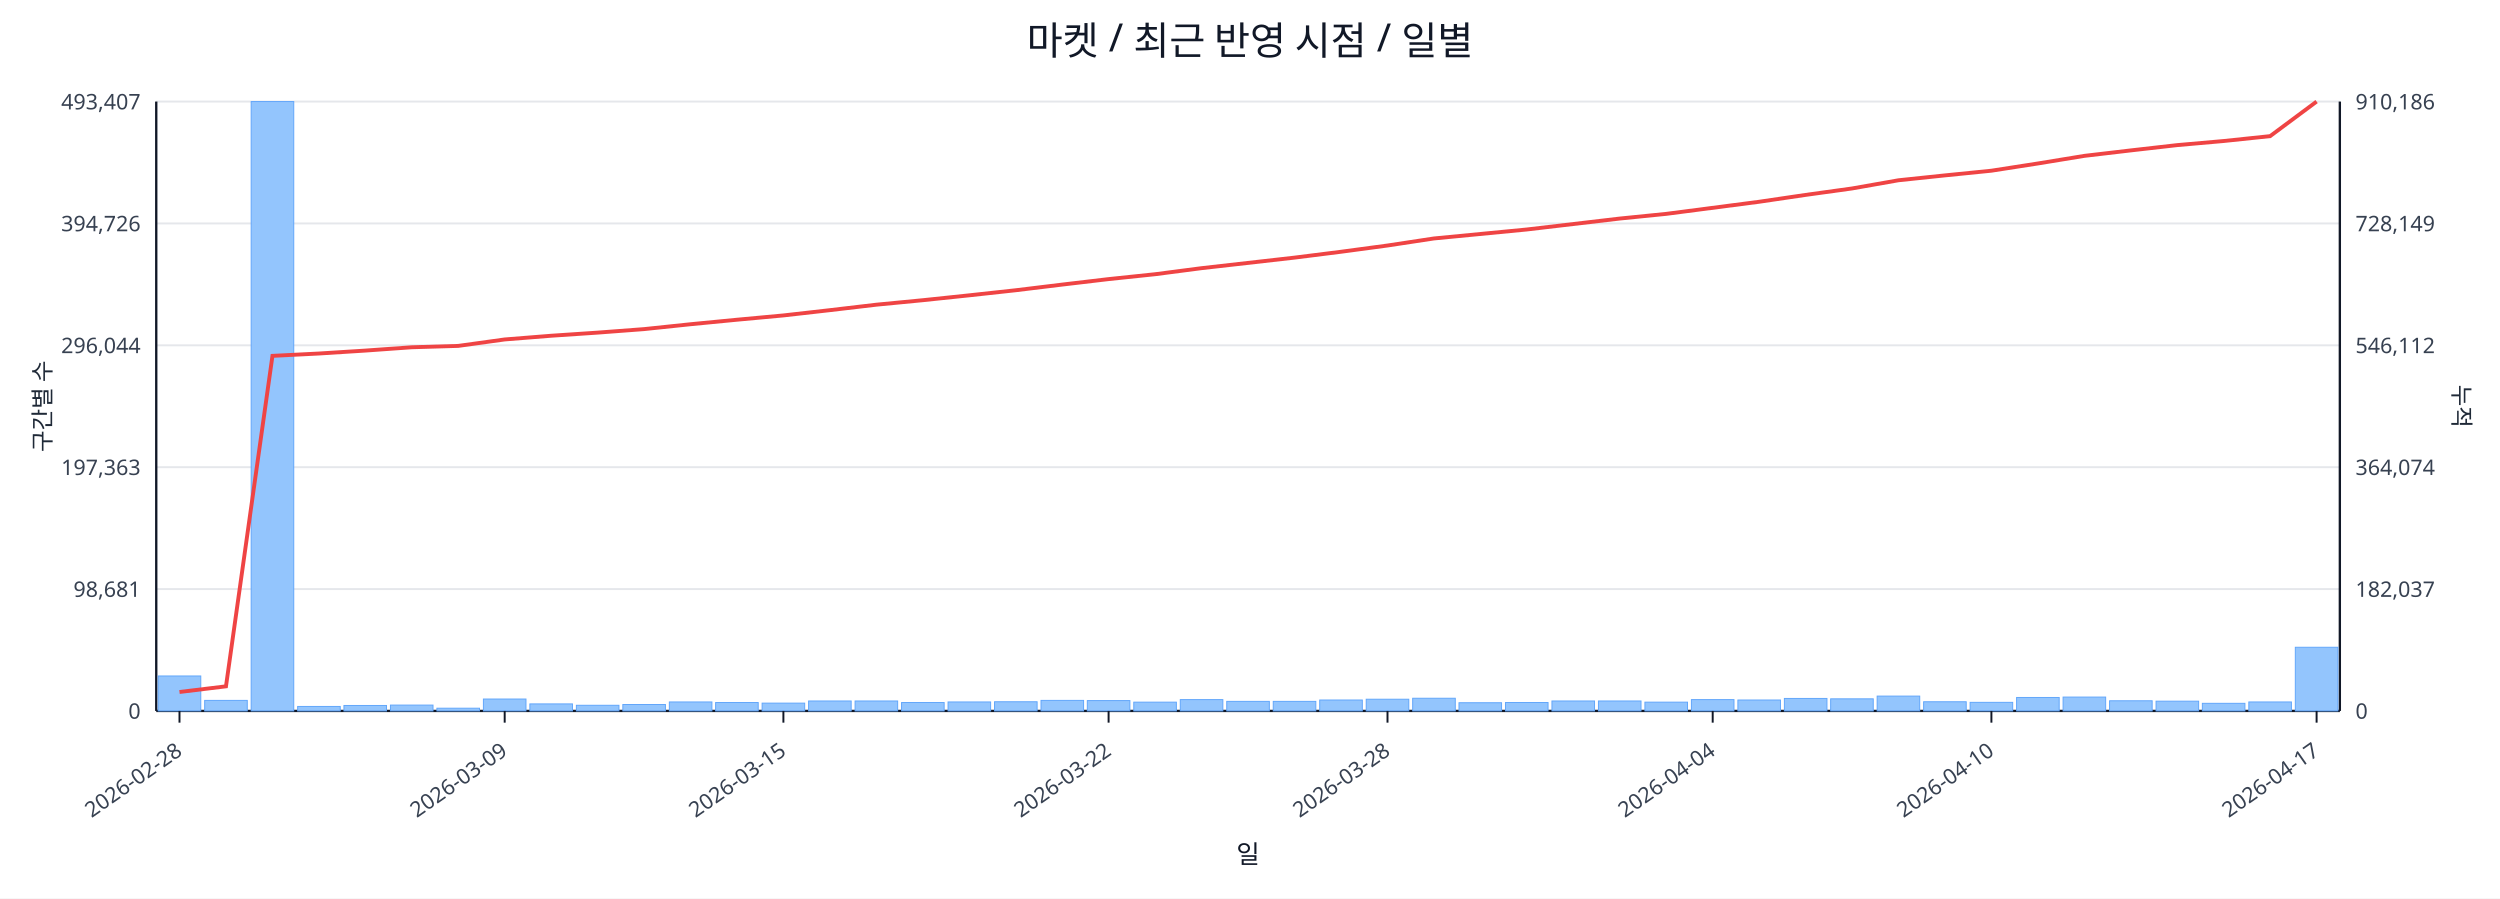
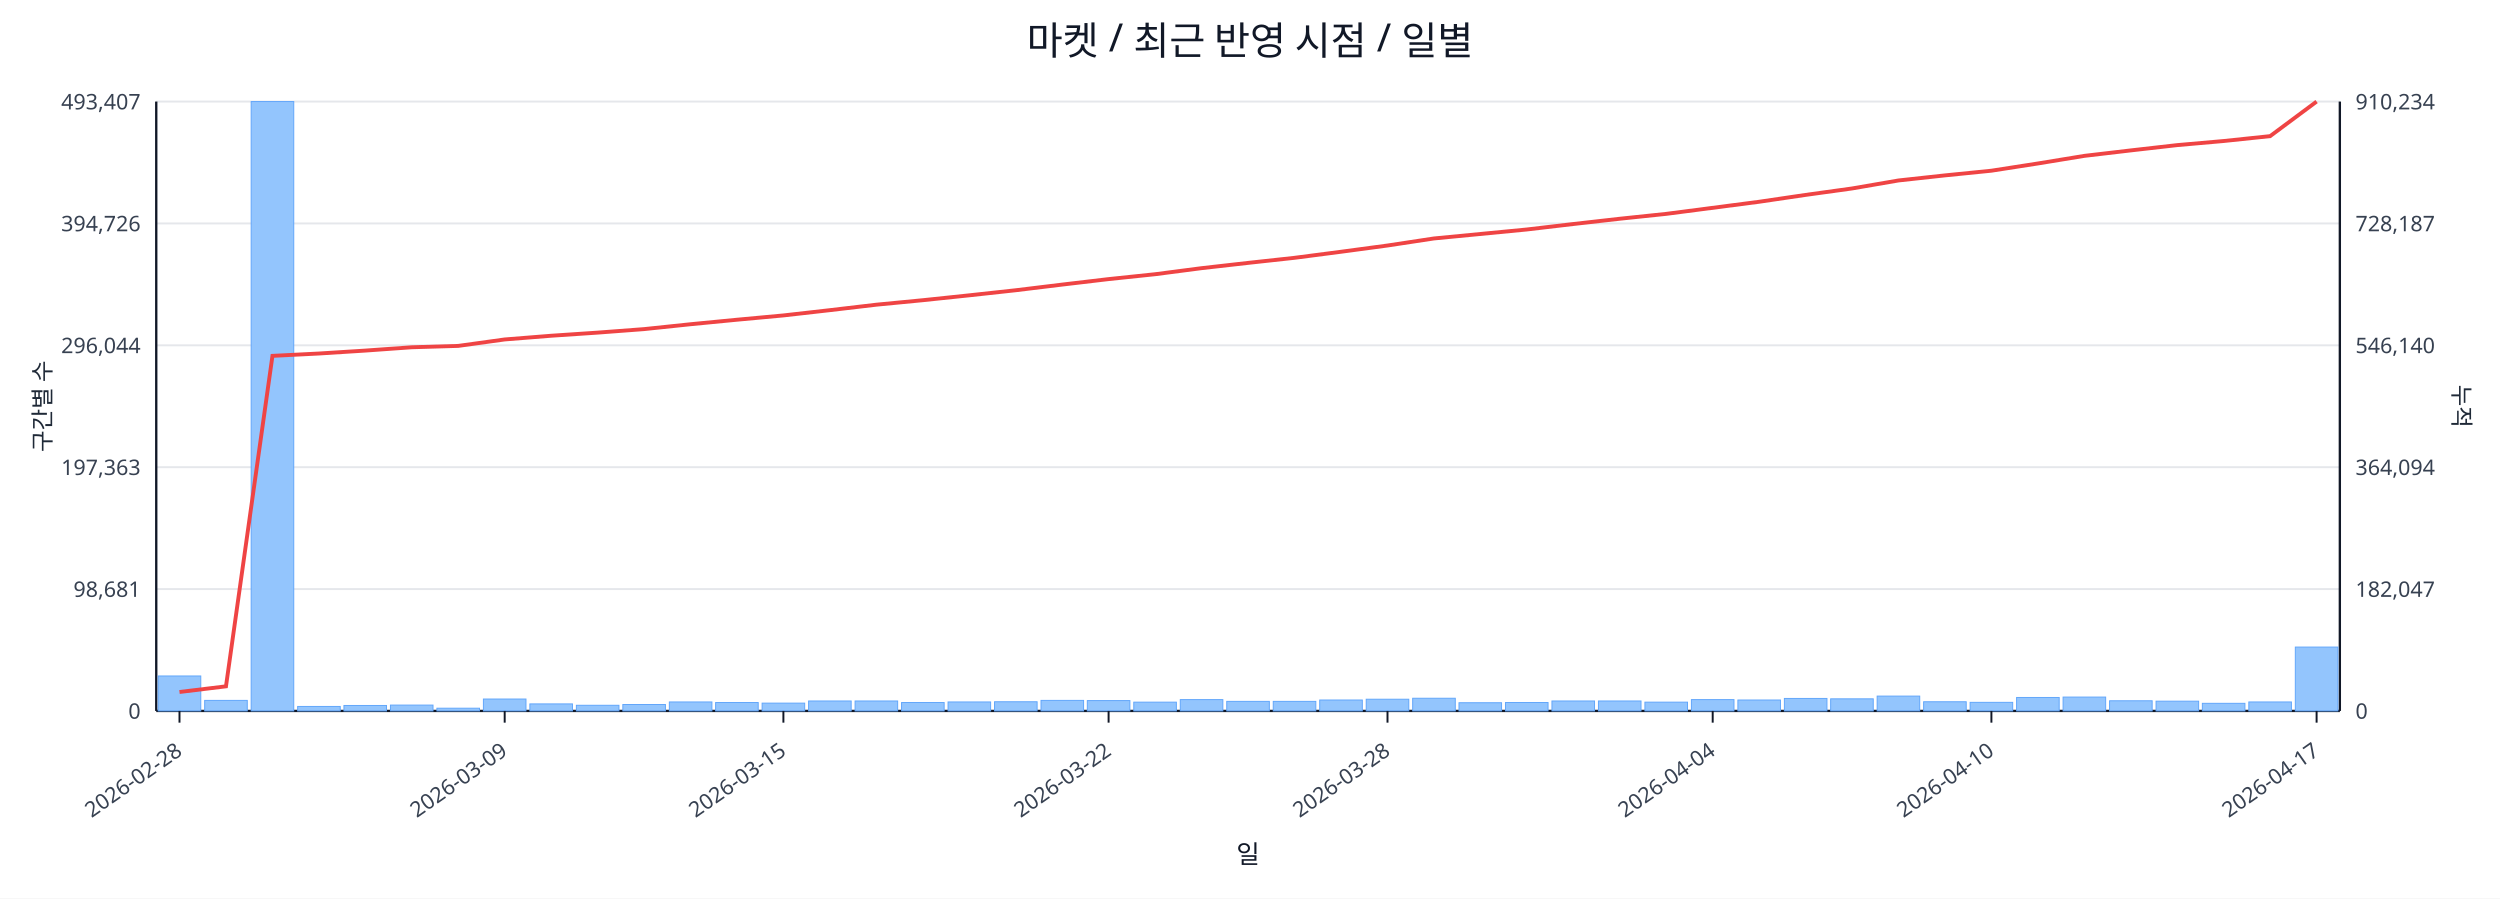
<svg xmlns="http://www.w3.org/2000/svg" width="1280" height="460" viewBox="0 0 1280 460">
  <rect x="0" y="0" width="100%" height="100%" fill="#ffffff" />
  <text x="640.0" y="28" font-size="20" text-anchor="middle" font-family="sans-serif" fill="#111827">마켓 / 최근 반영 시점 / 일별</text>
  <line x1="80.0" y1="52.0" x2="1198.0" y2="52.0" stroke="#e5e7eb" stroke-width="1" />
  <text x="72.0" y="56.0" font-size="11" text-anchor="end" font-family="sans-serif" fill="#374151">493,407</text>
-   <text x="1206.0" y="56.0" font-size="11" text-anchor="start" font-family="sans-serif" fill="#374151">910,186</text>
+   <text x="1206.0" y="56.0" font-size="11" text-anchor="start" font-family="sans-serif" fill="#374151">910,234</text>
  <line x1="80.0" y1="114.4" x2="1198.0" y2="114.4" stroke="#e5e7eb" stroke-width="1" />
  <text x="72.0" y="118.4" font-size="11" text-anchor="end" font-family="sans-serif" fill="#374151">394,726</text>
-   <text x="1206.0" y="118.4" font-size="11" text-anchor="start" font-family="sans-serif" fill="#374151">728,149</text>
+   <text x="1206.0" y="118.4" font-size="11" text-anchor="start" font-family="sans-serif" fill="#374151">728,187</text>
  <line x1="80.0" y1="176.8" x2="1198.0" y2="176.8" stroke="#e5e7eb" stroke-width="1" />
  <text x="72.0" y="180.8" font-size="11" text-anchor="end" font-family="sans-serif" fill="#374151">296,044</text>
-   <text x="1206.0" y="180.8" font-size="11" text-anchor="start" font-family="sans-serif" fill="#374151">546,112</text>
+   <text x="1206.0" y="180.8" font-size="11" text-anchor="start" font-family="sans-serif" fill="#374151">546,140</text>
  <line x1="80.0" y1="239.2" x2="1198.0" y2="239.2" stroke="#e5e7eb" stroke-width="1" />
  <text x="72.0" y="243.2" font-size="11" text-anchor="end" font-family="sans-serif" fill="#374151">197,363</text>
-   <text x="1206.0" y="243.2" font-size="11" text-anchor="start" font-family="sans-serif" fill="#374151">364,074</text>
+   <text x="1206.0" y="243.2" font-size="11" text-anchor="start" font-family="sans-serif" fill="#374151">364,094</text>
  <line x1="80.0" y1="301.6" x2="1198.0" y2="301.6" stroke="#e5e7eb" stroke-width="1" />
  <text x="72.0" y="305.6" font-size="11" text-anchor="end" font-family="sans-serif" fill="#374151">98,681</text>
-   <text x="1206.0" y="305.6" font-size="11" text-anchor="start" font-family="sans-serif" fill="#374151">182,037</text>
+   <text x="1206.0" y="305.6" font-size="11" text-anchor="start" font-family="sans-serif" fill="#374151">182,047</text>
  <line x1="80.0" y1="364.0" x2="1198.0" y2="364.0" stroke="#e5e7eb" stroke-width="1" />
  <text x="72.0" y="368.0" font-size="11" text-anchor="end" font-family="sans-serif" fill="#374151">0</text>
  <text x="1206.0" y="368.0" font-size="11" text-anchor="start" font-family="sans-serif" fill="#374151">0</text>
  <line x1="80.0" y1="364.0" x2="1198.0" y2="364.0" stroke="#111827" stroke-width="1.2" />
  <line x1="80.0" y1="52.0" x2="80.0" y2="364.0" stroke="#111827" stroke-width="1.2" />
  <line x1="1198.0" y1="52.0" x2="1198.0" y2="364.0" stroke="#111827" stroke-width="1.2" />
  <rect x="81.0" y="346.1" width="21.8" height="17.9" fill="#93c5fd" stroke="#60a5fa" stroke-width="0.5" />
  <rect x="104.8" y="358.6" width="21.8" height="5.4" fill="#93c5fd" stroke="#60a5fa" stroke-width="0.5" />
  <rect x="128.6" y="52.0" width="21.8" height="312.0" fill="#93c5fd" stroke="#60a5fa" stroke-width="0.5" />
  <rect x="152.4" y="361.7" width="21.8" height="2.3" fill="#93c5fd" stroke="#60a5fa" stroke-width="0.5" />
  <rect x="176.1" y="361.2" width="21.8" height="2.8" fill="#93c5fd" stroke="#60a5fa" stroke-width="0.5" />
  <rect x="199.9" y="361.0" width="21.8" height="3.0" fill="#93c5fd" stroke="#60a5fa" stroke-width="0.5" />
  <rect x="223.7" y="362.6" width="21.8" height="1.4" fill="#93c5fd" stroke="#60a5fa" stroke-width="0.5" />
  <rect x="247.5" y="357.9" width="21.8" height="6.1" fill="#93c5fd" stroke="#60a5fa" stroke-width="0.5" />
  <rect x="271.3" y="360.4" width="21.8" height="3.6" fill="#93c5fd" stroke="#60a5fa" stroke-width="0.5" />
  <rect x="295.1" y="361.1" width="21.8" height="2.9" fill="#93c5fd" stroke="#60a5fa" stroke-width="0.5" />
  <rect x="318.9" y="360.7" width="21.8" height="3.3" fill="#93c5fd" stroke="#60a5fa" stroke-width="0.5" />
  <rect x="342.7" y="359.4" width="21.8" height="4.6" fill="#93c5fd" stroke="#60a5fa" stroke-width="0.5" />
  <rect x="366.4" y="359.7" width="21.8" height="4.3" fill="#93c5fd" stroke="#60a5fa" stroke-width="0.5" />
  <rect x="390.2" y="360.0" width="21.8" height="4.0" fill="#93c5fd" stroke="#60a5fa" stroke-width="0.5" />
  <rect x="414.0" y="358.9" width="21.8" height="5.1" fill="#93c5fd" stroke="#60a5fa" stroke-width="0.5" />
  <rect x="437.8" y="358.9" width="21.8" height="5.1" fill="#93c5fd" stroke="#60a5fa" stroke-width="0.5" />
  <rect x="461.6" y="359.7" width="21.8" height="4.3" fill="#93c5fd" stroke="#60a5fa" stroke-width="0.5" />
  <rect x="485.4" y="359.4" width="21.8" height="4.6" fill="#93c5fd" stroke="#60a5fa" stroke-width="0.5" />
  <rect x="509.2" y="359.3" width="21.8" height="4.7" fill="#93c5fd" stroke="#60a5fa" stroke-width="0.5" />
  <rect x="533.0" y="358.6" width="21.8" height="5.4" fill="#93c5fd" stroke="#60a5fa" stroke-width="0.5" />
  <rect x="556.7" y="358.7" width="21.8" height="5.3" fill="#93c5fd" stroke="#60a5fa" stroke-width="0.5" />
  <rect x="580.5" y="359.5" width="21.8" height="4.5" fill="#93c5fd" stroke="#60a5fa" stroke-width="0.5" />
  <rect x="604.3" y="358.2" width="21.8" height="5.8" fill="#93c5fd" stroke="#60a5fa" stroke-width="0.5" />
  <rect x="628.1" y="359.1" width="21.8" height="4.9" fill="#93c5fd" stroke="#60a5fa" stroke-width="0.5" />
  <rect x="651.9" y="359.1" width="21.8" height="4.9" fill="#93c5fd" stroke="#60a5fa" stroke-width="0.5" />
  <rect x="675.7" y="358.4" width="21.8" height="5.6" fill="#93c5fd" stroke="#60a5fa" stroke-width="0.5" />
  <rect x="699.5" y="358.0" width="21.8" height="6.0" fill="#93c5fd" stroke="#60a5fa" stroke-width="0.5" />
  <rect x="723.3" y="357.5" width="21.8" height="6.5" fill="#93c5fd" stroke="#60a5fa" stroke-width="0.5" />
  <rect x="747.0" y="359.8" width="21.8" height="4.2" fill="#93c5fd" stroke="#60a5fa" stroke-width="0.5" />
  <rect x="770.8" y="359.7" width="21.8" height="4.3" fill="#93c5fd" stroke="#60a5fa" stroke-width="0.5" />
  <rect x="794.6" y="358.9" width="21.8" height="5.1" fill="#93c5fd" stroke="#60a5fa" stroke-width="0.5" />
  <rect x="818.4" y="358.9" width="21.8" height="5.1" fill="#93c5fd" stroke="#60a5fa" stroke-width="0.5" />
  <rect x="842.2" y="359.5" width="21.8" height="4.5" fill="#93c5fd" stroke="#60a5fa" stroke-width="0.5" />
  <rect x="866.0" y="358.2" width="21.8" height="5.8" fill="#93c5fd" stroke="#60a5fa" stroke-width="0.5" />
  <rect x="889.8" y="358.4" width="21.8" height="5.6" fill="#93c5fd" stroke="#60a5fa" stroke-width="0.5" />
  <rect x="913.6" y="357.6" width="21.8" height="6.4" fill="#93c5fd" stroke="#60a5fa" stroke-width="0.5" />
  <rect x="937.3" y="357.8" width="21.8" height="6.2" fill="#93c5fd" stroke="#60a5fa" stroke-width="0.5" />
  <rect x="961.1" y="356.4" width="21.8" height="7.6" fill="#93c5fd" stroke="#60a5fa" stroke-width="0.5" />
  <rect x="984.9" y="359.3" width="21.8" height="4.7" fill="#93c5fd" stroke="#60a5fa" stroke-width="0.5" />
  <rect x="1008.7" y="359.6" width="21.8" height="4.4" fill="#93c5fd" stroke="#60a5fa" stroke-width="0.5" />
  <rect x="1032.5" y="357.1" width="21.8" height="6.9" fill="#93c5fd" stroke="#60a5fa" stroke-width="0.5" />
  <rect x="1056.3" y="356.9" width="21.8" height="7.1" fill="#93c5fd" stroke="#60a5fa" stroke-width="0.5" />
  <rect x="1080.1" y="358.8" width="21.8" height="5.2" fill="#93c5fd" stroke="#60a5fa" stroke-width="0.5" />
  <rect x="1103.9" y="359.0" width="21.8" height="5.0" fill="#93c5fd" stroke="#60a5fa" stroke-width="0.5" />
  <rect x="1127.6" y="360.1" width="21.8" height="3.9" fill="#93c5fd" stroke="#60a5fa" stroke-width="0.5" />
  <rect x="1151.4" y="359.4" width="21.8" height="4.6" fill="#93c5fd" stroke="#60a5fa" stroke-width="0.5" />
-   <rect x="1175.2" y="331.4" width="21.8" height="32.6" fill="#93c5fd" stroke="#60a5fa" stroke-width="0.5" />
-   <polyline fill="none" stroke="#ef4444" stroke-width="2" points="91.9,354.3 115.7,351.4 139.5,182.2 163.3,181.0 187.0,179.5 210.8,177.8 234.6,177.1 258.4,173.8 282.2,171.9 306.0,170.3 329.8,168.5 353.6,166.0 377.3,163.7 401.1,161.5 424.9,158.8 448.7,156.0 472.5,153.7 496.3,151.2 520.1,148.6 543.9,145.7 567.6,142.9 591.4,140.4 615.2,137.3 639.0,134.6 662.8,131.9 686.6,128.9 710.4,125.7 734.1,122.1 757.9,119.8 781.7,117.5 805.5,114.7 829.3,111.9 853.1,109.5 876.9,106.4 900.7,103.3 924.4,99.8 948.2,96.5 972.0,92.3 995.8,89.8 1019.6,87.4 1043.4,83.7 1067.2,79.8 1091.0,77.0 1114.7,74.3 1138.5,72.2 1162.3,69.7 1186.1,52.0" />
+   <rect x="1175.2" y="331.3" width="21.8" height="32.7" fill="#93c5fd" stroke="#60a5fa" stroke-width="0.5" />
+   <polyline fill="none" stroke="#ef4444" stroke-width="2" points="91.9,354.3 115.7,351.4 139.5,182.2 163.3,181.0 187.0,179.5 210.8,177.8 234.6,177.1 258.4,173.8 282.2,171.9 306.0,170.3 329.8,168.5 353.6,166.0 377.3,163.7 401.1,161.5 424.9,158.8 448.7,156.0 472.5,153.7 496.3,151.2 520.1,148.6 543.9,145.7 567.6,142.9 591.4,140.4 615.2,137.3 639.0,134.6 662.8,132.0 686.6,128.9 710.4,125.7 734.1,122.1 757.9,119.8 781.7,117.5 805.5,114.7 829.3,112.0 853.1,109.5 876.9,106.4 900.7,103.3 924.4,99.8 948.2,96.5 972.0,92.4 995.8,89.8 1019.6,87.4 1043.4,83.7 1067.2,79.8 1091.0,77.0 1114.7,74.3 1138.5,72.2 1162.3,69.7 1186.1,52.0" />
  <line x1="91.9" y1="364.0" x2="91.9" y2="370.0" stroke="#111827" stroke-width="1" />
  <text x="93.9" y="386.0" font-size="11" text-anchor="end" transform="rotate(-35 93.9 386.0)" font-family="sans-serif" fill="#374151">2026-02-28</text>
  <line x1="258.4" y1="364.0" x2="258.4" y2="370.0" stroke="#111827" stroke-width="1" />
  <text x="260.4" y="386.0" font-size="11" text-anchor="end" transform="rotate(-35 260.4 386.0)" font-family="sans-serif" fill="#374151">2026-03-09</text>
  <line x1="401.1" y1="364.0" x2="401.1" y2="370.0" stroke="#111827" stroke-width="1" />
  <text x="403.1" y="386.0" font-size="11" text-anchor="end" transform="rotate(-35 403.1 386.0)" font-family="sans-serif" fill="#374151">2026-03-15</text>
  <line x1="567.6" y1="364.0" x2="567.6" y2="370.0" stroke="#111827" stroke-width="1" />
  <text x="569.6" y="386.0" font-size="11" text-anchor="end" transform="rotate(-35 569.6 386.0)" font-family="sans-serif" fill="#374151">2026-03-22</text>
  <line x1="710.4" y1="364.0" x2="710.4" y2="370.0" stroke="#111827" stroke-width="1" />
  <text x="712.4" y="386.0" font-size="11" text-anchor="end" transform="rotate(-35 712.4 386.0)" font-family="sans-serif" fill="#374151">2026-03-28</text>
  <line x1="876.9" y1="364.0" x2="876.9" y2="370.0" stroke="#111827" stroke-width="1" />
  <text x="878.9" y="386.0" font-size="11" text-anchor="end" transform="rotate(-35 878.9 386.0)" font-family="sans-serif" fill="#374151">2026-04-04</text>
  <line x1="1019.6" y1="364.0" x2="1019.6" y2="370.0" stroke="#111827" stroke-width="1" />
  <text x="1021.6" y="386.0" font-size="11" text-anchor="end" transform="rotate(-35 1021.6 386.0)" font-family="sans-serif" fill="#374151">2026-04-10</text>
  <line x1="1186.1" y1="364.0" x2="1186.1" y2="370.0" stroke="#111827" stroke-width="1" />
  <text x="1188.1" y="386.0" font-size="11" text-anchor="end" transform="rotate(-35 1188.1 386.0)" font-family="sans-serif" fill="#374151">2026-04-17</text>
  <text x="26" y="208.0" font-size="12" transform="rotate(-90 26 208.0)" text-anchor="middle" font-family="sans-serif" fill="#1f2937">구간별 수</text>
  <text x="1256.0" y="208.0" font-size="12" transform="rotate(90 1256.0 208.0)" text-anchor="middle" font-family="sans-serif" fill="#1f2937">누적</text>
  <text x="639.0" y="442.0" font-size="13" text-anchor="middle" font-family="sans-serif" fill="#111827">일</text>
</svg>
